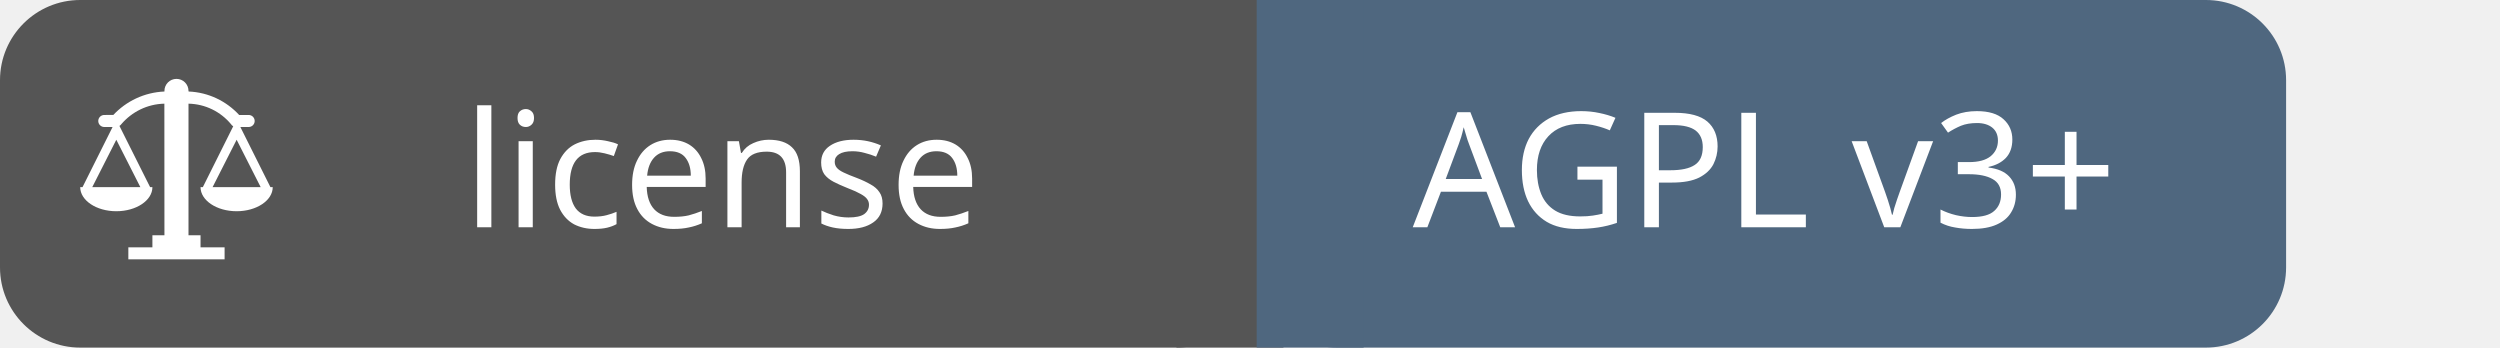
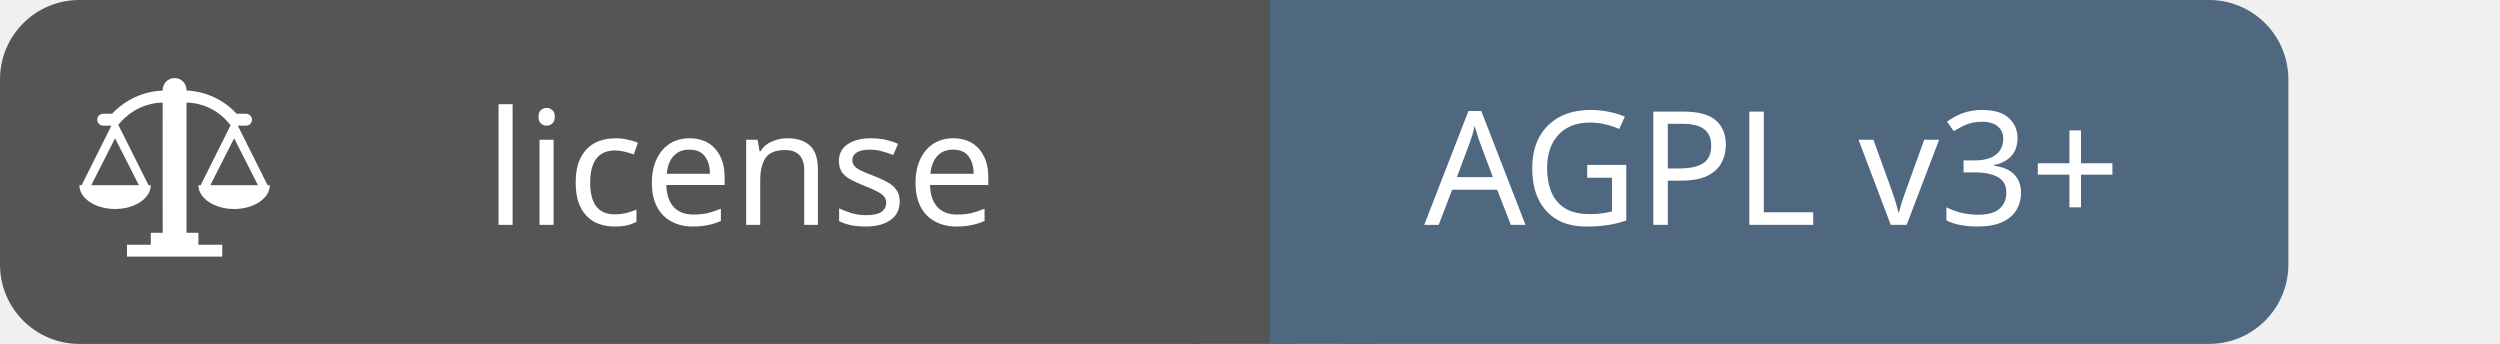
- <svg xmlns="http://www.w3.org/2000/svg" id="license-agpl3+" width="187.0" height="26" viewBox="0 0 187.0 26">
+ <svg xmlns="http://www.w3.org/2000/svg" id="license-agpl3+" width="189.0" height="26" viewBox="0 0 189.0 26">
  <g shape-rendering="geometricPrecision">
-     <rect x="0" width="94.0" height="26" fill="#555" rx="6" ry="6" />
-     <rect x="94.0" width="77.0" height="26" fill="#4f677f" rx="6" ry="6" />
-     <rect x="88.0" width="8" height="26" fill="#555" rx="0" ry="0" />
-     <rect x="94.0" width="8" height="26" fill="#4f677f" rx="0" ry="0" />
+     <rect x="0" width="96.0" height="26" fill="#555" rx="6" ry="6" />
+     <rect x="96.0" width="77.0" height="26" fill="#4f677f" rx="6" ry="6" />
+     <rect x="90.0" width="8" height="26" fill="#555" rx="0" ry="0" />
+     <rect x="96.0" width="8" height="26" fill="#4f677f" rx="0" ry="0" />
  </g>
  <g text-anchor="middle" shape-rendering="geometricPrecision">
-     <text fill="#fff" font-size="12" font-family="sans-serif" x="54.0" y="17">license</text>
-     <text fill="#fff" font-size="12" font-family="sans-serif" x="132.0" y="17">AGPL v3+</text>
+     <text fill="#fff" font-size="12" font-family="sans-serif" style="font-weight: 500" x="56.0" y="17">license</text>
+     <text fill="#fff" font-size="12" font-family="sans-serif" style="font-weight: 500" x="134.0" y="17">AGPL v3+</text>
  </g>
  <g>
    <shape-rendering />
    <svg width="18" height="18" viewBox="0 0 20 20" x="6" y="5" fill="none">
      <path fill="#ffffff" fill-rule="nonzero" clip-rule="nonzero" d="M15.81 10l-2.5-5h0.69c0.276 0 0.5-0.224 0.5-0.5s-0.224-0.5-0.5-0.5h-0.79c-1.056-1.145-2.541-1.881-4.198-1.95l-0.012-0.050c0-0.552-0.448-1-1-1s-1 0.448-1 1v0.050c-1.681 0.073-3.178 0.807-4.247 1.947l-0.753 0.003c-0.276 0-0.5 0.224-0.5 0.5s0.224 0.5 0.5 0.5h0.69l-2.5 5h-0.19c0 1.1 1.34 2 3 2s3-0.9 3-2h-0.19l-2.55-5.090c0.064-0.039 0.118-0.089 0.159-0.148 0.873-1.019 2.148-1.669 3.575-1.702l0.006 10.94h-1v1h-2v1h8v-1h-2v-1h-1v-10.94c1.418 0.030 2.679 0.682 3.524 1.693 0.053 0.084 0.117 0.145 0.193 0.186l-2.527 5.061h-0.19c0 1.1 1.34 2 3 2s3-0.9 3-2h-0.19zM5 10h-4l2-3.94zM11 10l2-3.94 2 3.94h-4z" />
    </svg>
  </g>
</svg>
